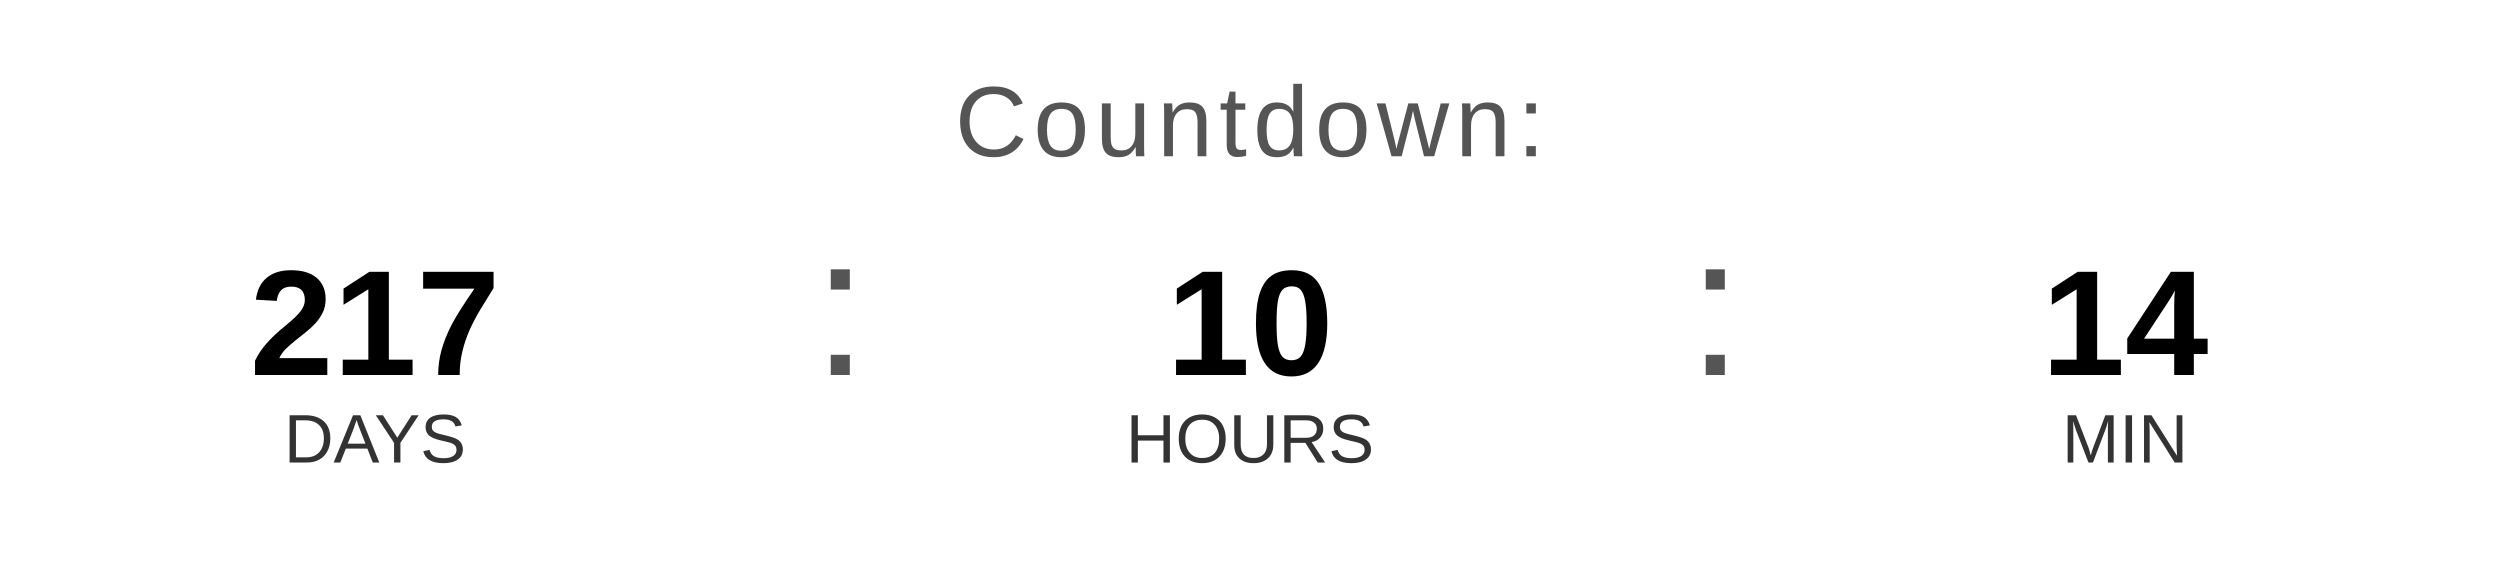
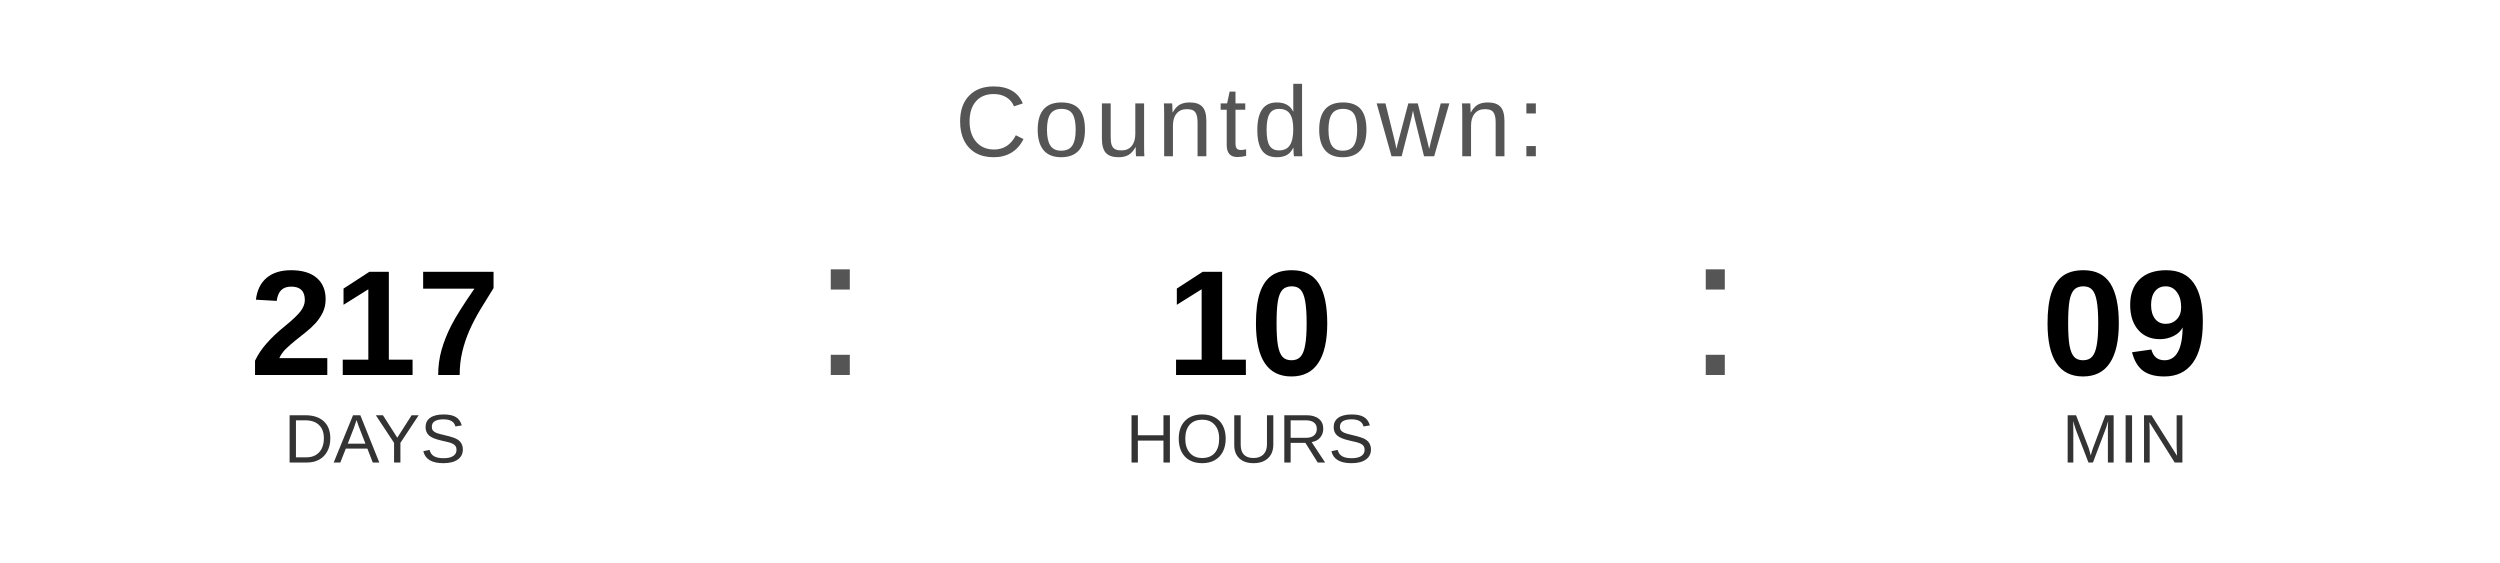
<svg xmlns="http://www.w3.org/2000/svg" width="400" height="90" viewBox="0 0 400 90">
  <text x="200" y="25" font-family="Arial, Helvetica, sans-serif" font-size="16" fill="#555555" text-anchor="middle" letter-spacing="1">
    Countdown:
  </text>
  <text x="60" y="60" font-family="Arial, Helvetica, sans-serif" font-size="24" font-weight="bold" fill="#000000" text-anchor="middle">217</text>
  <text x="60" y="74" font-family="Arial, Helvetica, sans-serif" font-size="11" fill="#333333" text-anchor="middle">DAYS</text>
  <text x="130" y="60" font-family="Arial, sans-serif" font-size="32" fill="#555555">:</text>
  <text x="200" y="60" font-family="Arial, Helvetica, sans-serif" font-size="24" font-weight="bold" fill="#000000" text-anchor="middle">10</text>
  <text x="200" y="74" font-family="Arial, Helvetica, sans-serif" font-size="11" fill="#333333" text-anchor="middle">HOURS</text>
  <text x="270" y="60" font-family="Arial, sans-serif" font-size="32" fill="#555555">:</text>
-   <text x="340" y="60" font-family="Arial, Helvetica, sans-serif" font-size="24" font-weight="bold" fill="#000000" text-anchor="middle">14</text>
+   <text x="340" y="60" font-family="Arial, Helvetica, sans-serif" font-size="24" font-weight="bold" fill="#000000" text-anchor="middle">09</text>
  <text x="340" y="74" font-family="Arial, Helvetica, sans-serif" font-size="11" fill="#333333" text-anchor="middle">MIN</text>
</svg>
